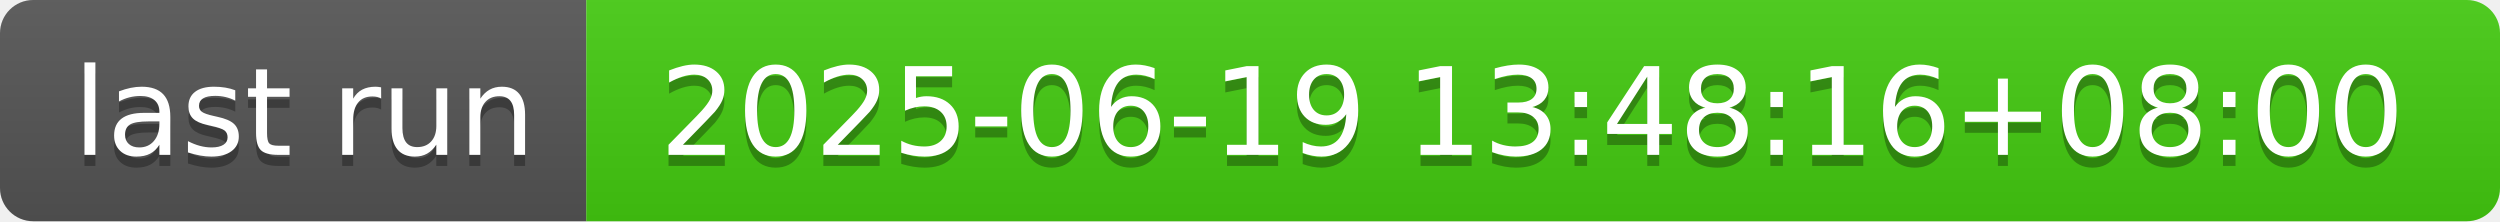
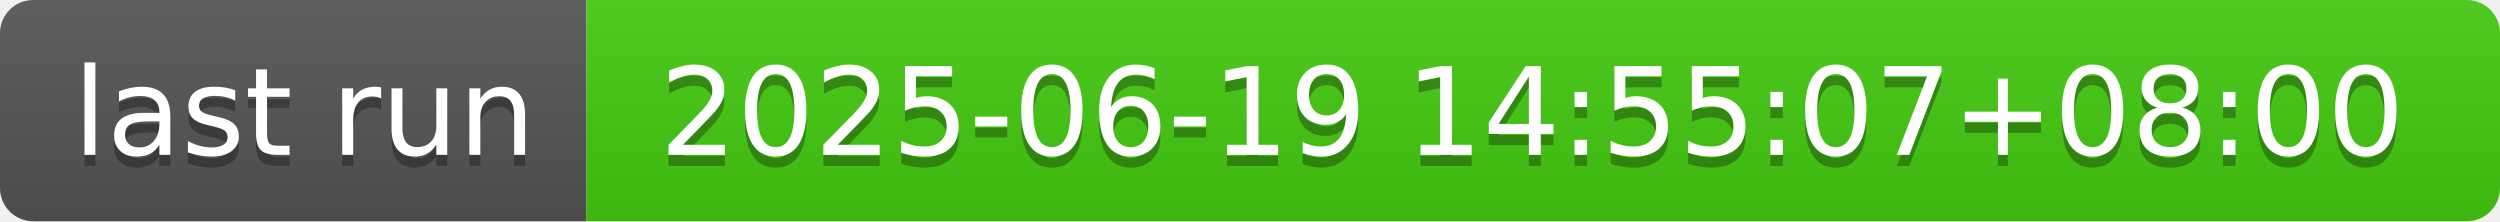
- <svg xmlns="http://www.w3.org/2000/svg" width="226" height="20" role="img" aria-label="last run: 2025-06-19 13:48:16+08:00">
+ <svg xmlns="http://www.w3.org/2000/svg" width="226" height="20" role="img" aria-label="last run: 2025-06-19 14:55:07+08:00">
  <linearGradient id="s" x2="0" y2="100%">
    <stop offset="0" stop-color="#bbb" stop-opacity=".1" />
    <stop offset="1" stop-opacity=".1" />
  </linearGradient>
  <clipPath id="r">
    <rect width="226" height="20" rx="3" fill="#fff" />
  </clipPath>
  <g clip-path="url(#r)">
    <rect width="53" height="20" fill="#555" />
    <rect x="53" width="173" height="20" fill="#4c1" />
    <rect width="226" height="20" fill="url(#s)" />
  </g>
  <g fill="#fff" text-anchor="middle" font-family="Verdana,Geneva,DejaVu Sans,sans-serif" text-rendering="geometricPrecision" font-size="110">
    <text aria-hidden="true" x="275" y="150" fill="#010101" fill-opacity=".3" transform="scale(.1)" textLength="430">last run</text>
    <text x="275" y="140" transform="scale(.1)" fill="#fff" textLength="430">last run</text>
-     <text aria-hidden="true" x="1385" y="150" fill="#010101" fill-opacity=".3" transform="scale(.1)" textLength="1630">2025-06-19 13:48:16+08:00</text>
-     <text x="1385" y="140" transform="scale(.1)" fill="#fff" textLength="1630">2025-06-19 13:48:16+08:00</text>
+     <text aria-hidden="true" x="1385" y="150" fill="#010101" fill-opacity=".3" transform="scale(.1)" textLength="1630">2025-06-19 14:55:07+08:00</text>
+     <text x="1385" y="140" transform="scale(.1)" fill="#fff" textLength="1630">2025-06-19 14:55:07+08:00</text>
  </g>
</svg>
